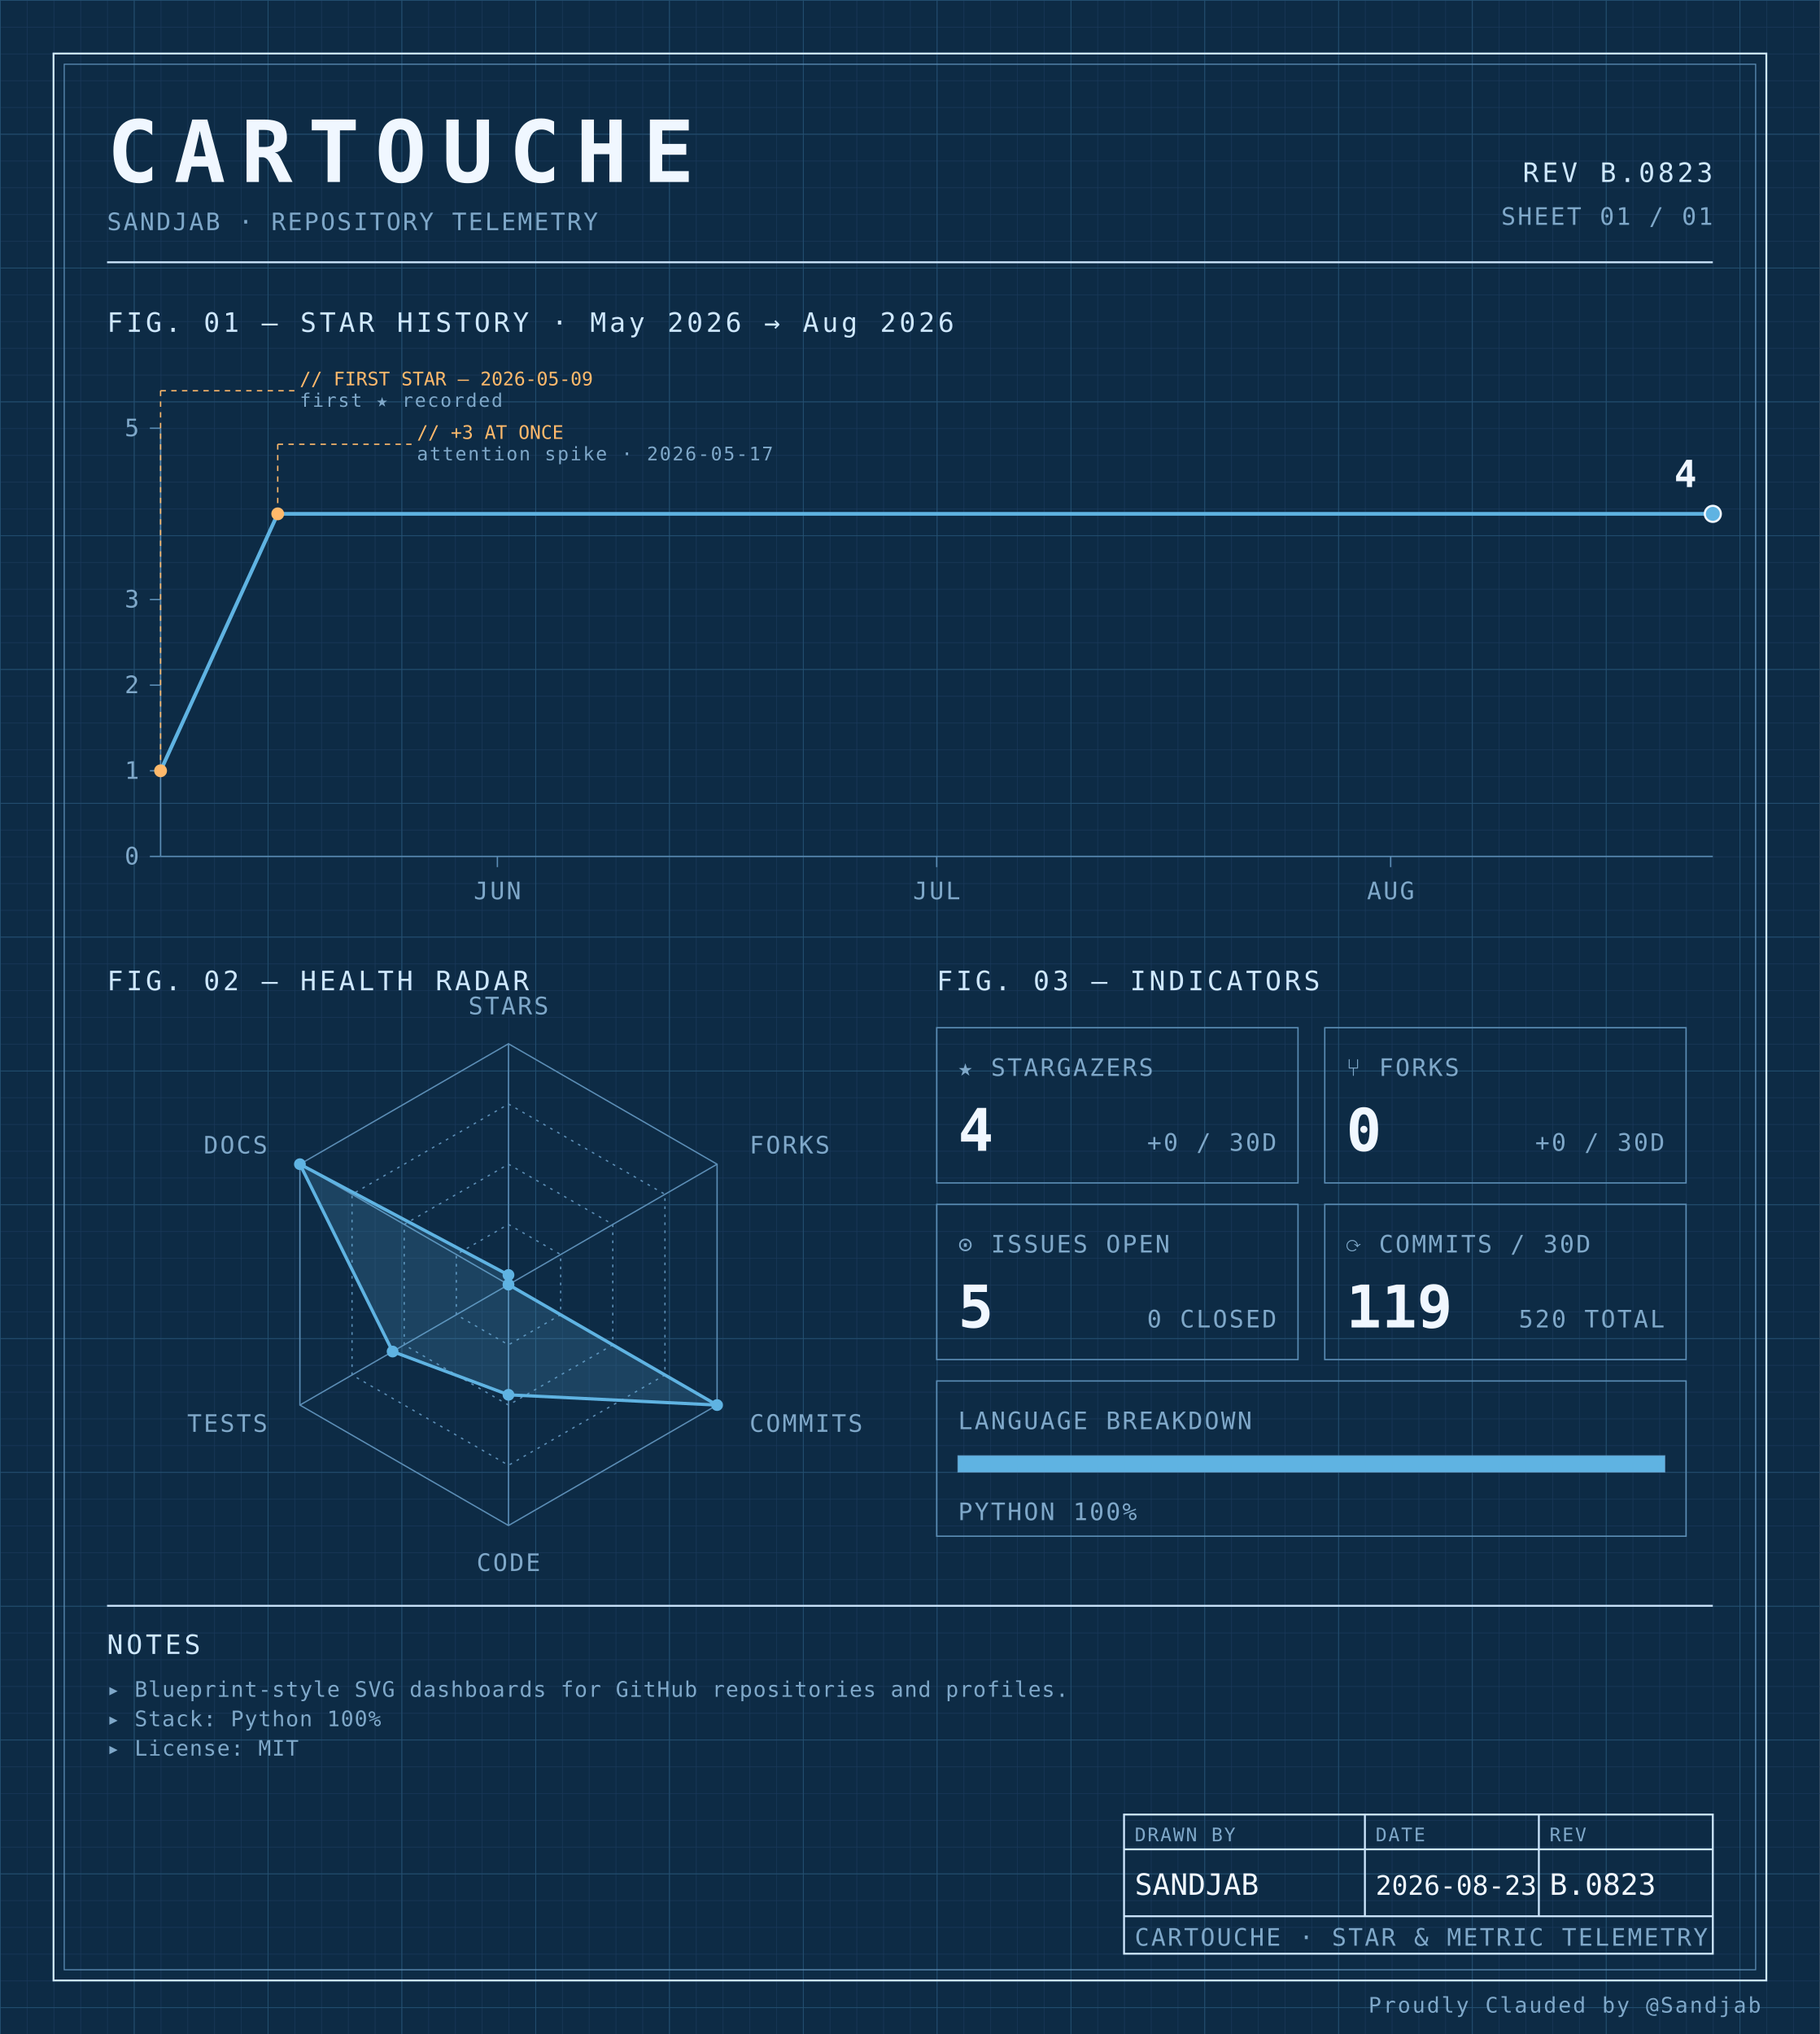
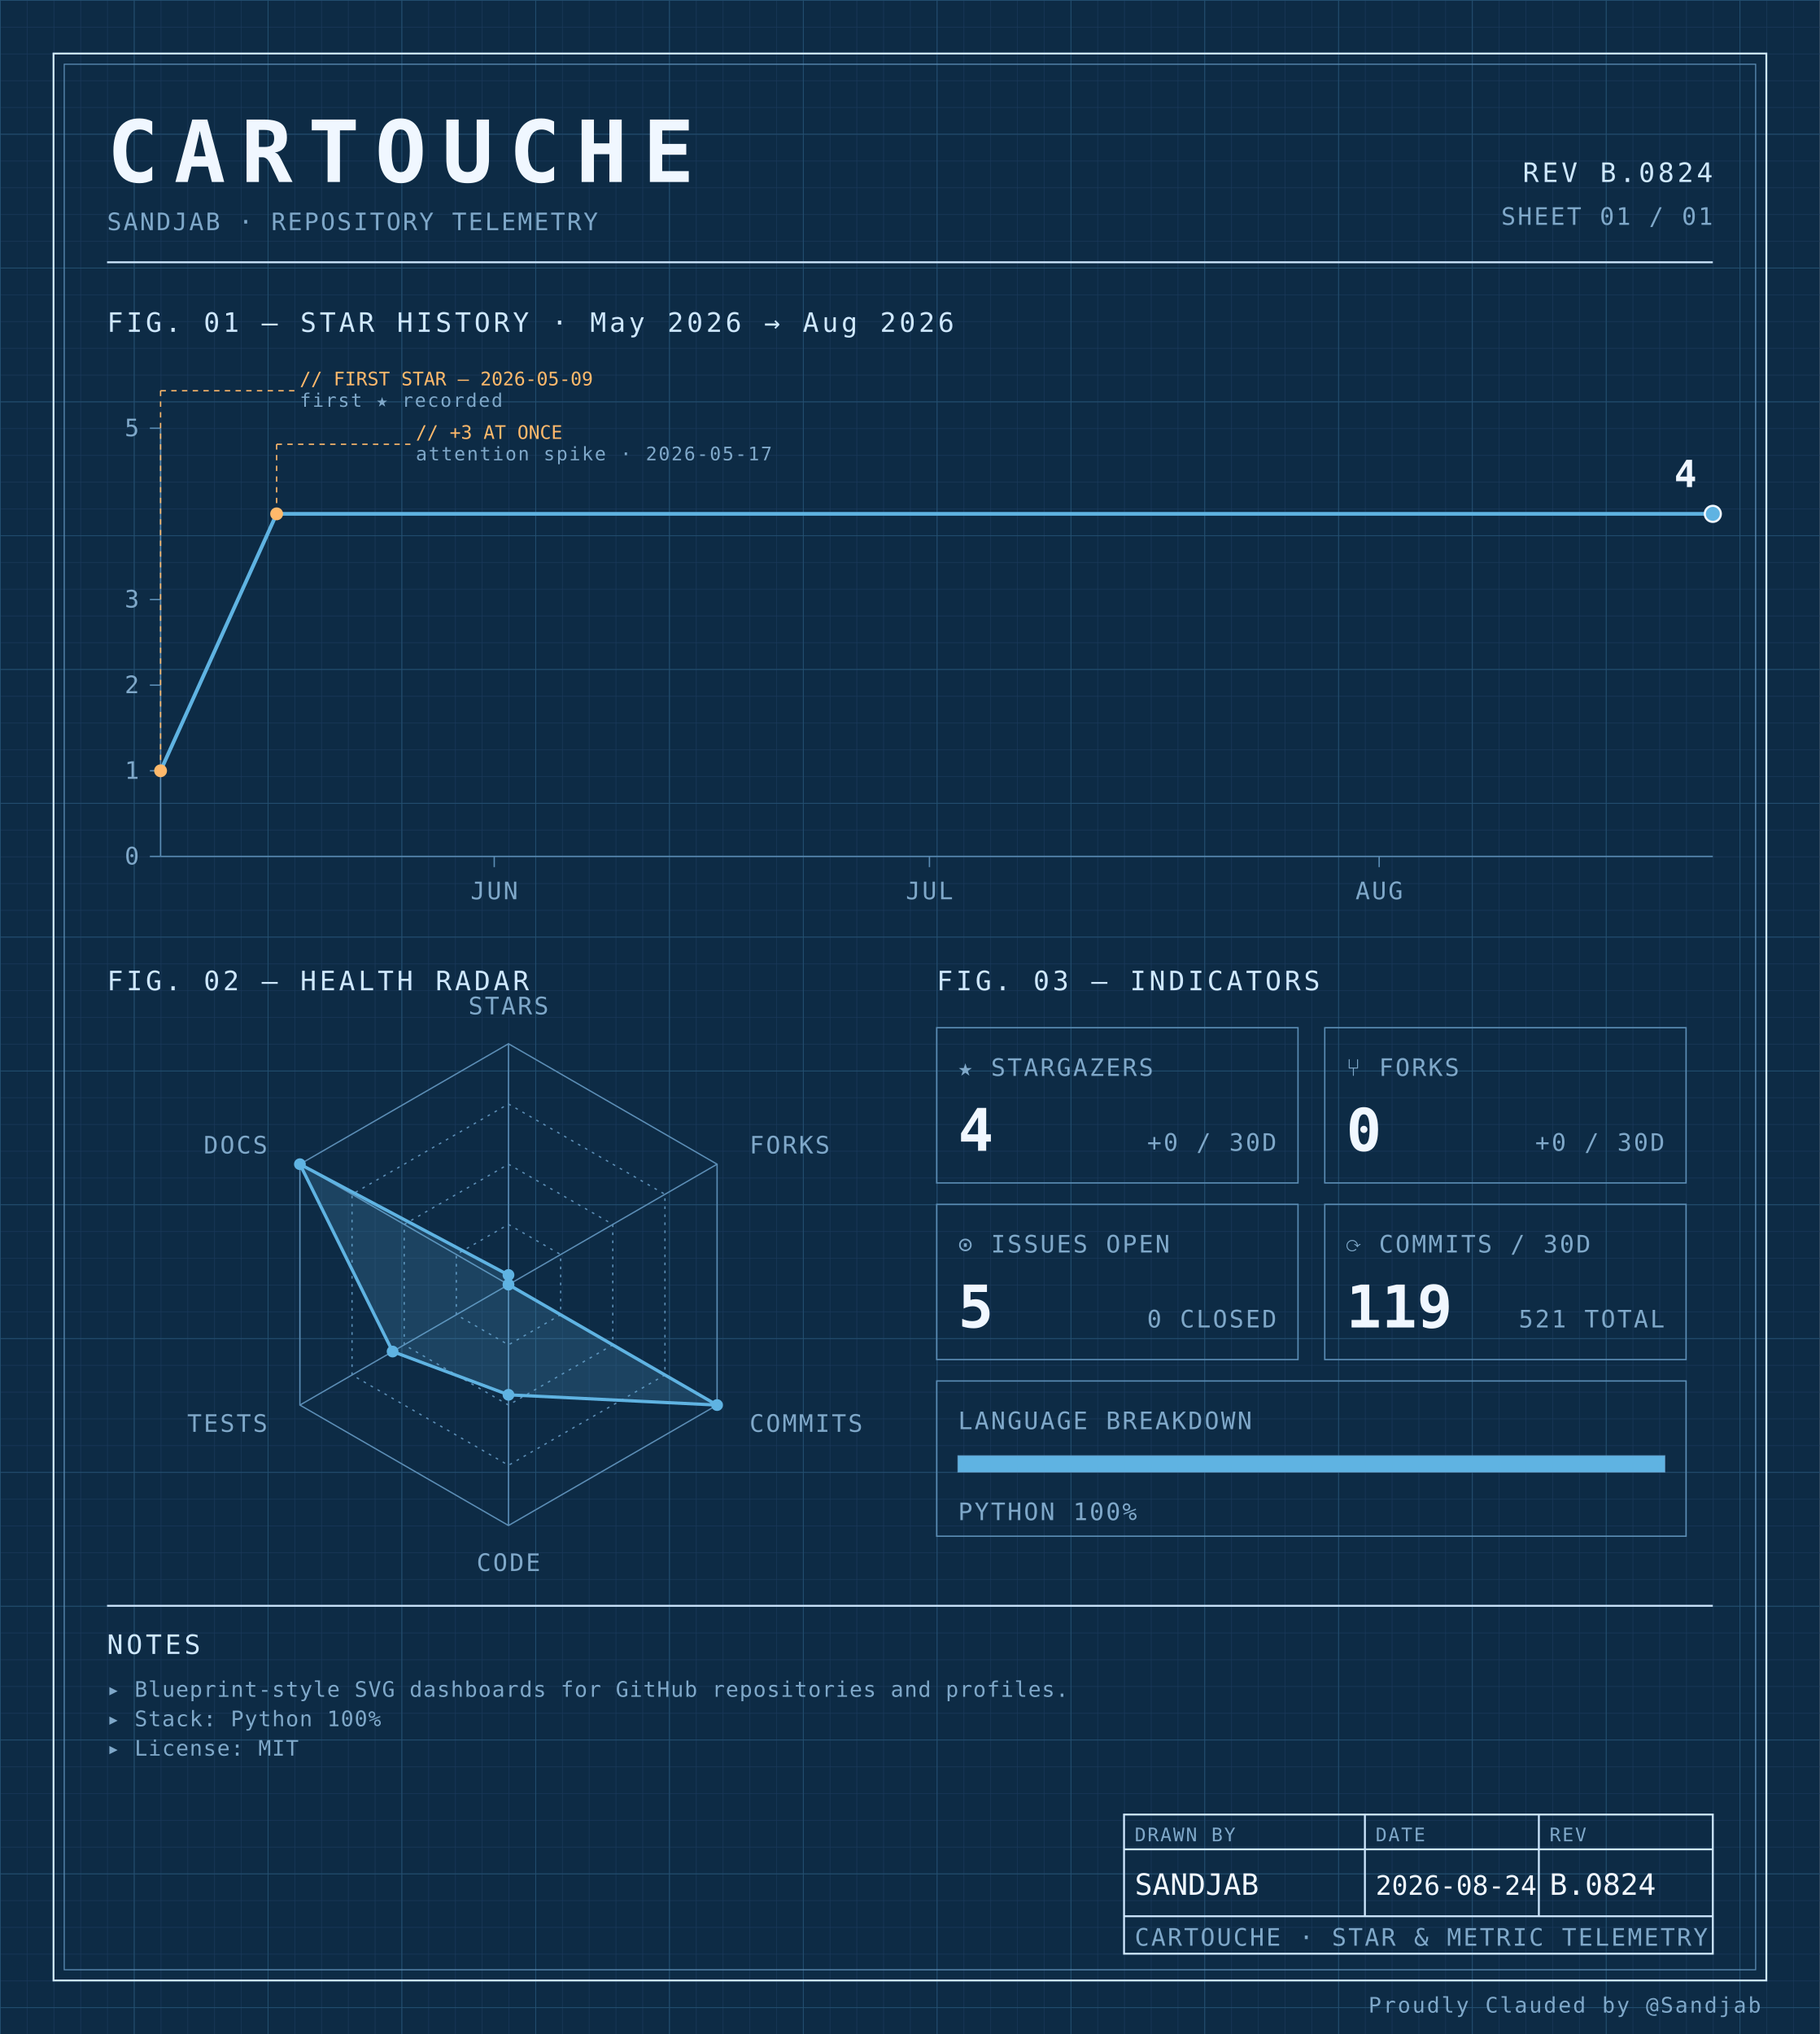
<svg xmlns="http://www.w3.org/2000/svg" width="100%" viewBox="0 0 680 760" role="img">
  <defs>
    <pattern id="grid-fine" width="10" height="10" patternUnits="userSpaceOnUse">
      <path d="M10 0H0V10" fill="none" stroke="#1a3a5c" stroke-width="0.4" />
    </pattern>
    <pattern id="grid-major" width="50" height="50" patternUnits="userSpaceOnUse">
      <path d="M50 0H0V50" fill="none" stroke="#245273" stroke-width="0.5" />
    </pattern>
  </defs>
  <rect x="0" y="0" width="680" height="760" fill="#0d2b45" />
  <rect x="0" y="0" width="680" height="760" fill="url(#grid-fine)" />
  <rect x="0" y="0" width="680" height="760" fill="url(#grid-major)" />
  <rect x="20" y="20" width="640" height="720" fill="none" stroke="#cfe8ff" stroke-width="0.7" />
  <rect x="24" y="24" width="632" height="712" fill="none" stroke="#5b8db5" stroke-width="0.4" />
  <text x="40" y="68" font-family="ui-monospace, 'SF Mono', 'JetBrains Mono', 'Cascadia Code', Consolas, monospace" font-size="32" font-weight="700" fill="#f0f7ff" text-anchor="start" letter-spacing="0.18em">CARTOUCHE</text>
  <text x="40" y="86" font-family="ui-monospace, 'SF Mono', 'JetBrains Mono', 'Cascadia Code', Consolas, monospace" font-size="9" font-weight="400" fill="#7fa8c9" text-anchor="start" letter-spacing="0.08em">SANDJAB · REPOSITORY TELEMETRY</text>
-   <text x="640" y="68" font-family="ui-monospace, 'SF Mono', 'JetBrains Mono', 'Cascadia Code', Consolas, monospace" font-size="10" font-weight="400" fill="#cfe8ff" text-anchor="end" letter-spacing="0.12em">REV B.0823</text>
+   <text x="640" y="68" font-family="ui-monospace, 'SF Mono', 'JetBrains Mono', 'Cascadia Code', Consolas, monospace" font-size="10" font-weight="400" fill="#cfe8ff" text-anchor="end" letter-spacing="0.12em">REV B.0824</text>
  <text x="640" y="84" font-family="ui-monospace, 'SF Mono', 'JetBrains Mono', 'Cascadia Code', Consolas, monospace" font-size="9" font-weight="400" fill="#7fa8c9" text-anchor="end" letter-spacing="0.08em">SHEET 01 / 01</text>
  <line x1="40" y1="98" x2="640" y2="98" stroke="#cfe8ff" stroke-width="0.7" />
  <text x="40" y="124" font-family="ui-monospace, 'SF Mono', 'JetBrains Mono', 'Cascadia Code', Consolas, monospace" font-size="10" font-weight="400" fill="#cfe8ff" text-anchor="start" letter-spacing="0.12em">FIG. 01 — STAR HISTORY · May 2026 → Aug 2026</text>
  <line x1="60" y1="160" x2="60" y2="320" stroke="#5b8db5" stroke-width="0.5" />
  <line x1="60" y1="320" x2="640" y2="320" stroke="#5b8db5" stroke-width="0.5" />
  <line x1="56" y1="320.0" x2="60" y2="320.0" stroke="#5b8db5" stroke-width="0.5" />
  <text x="52" y="323.0" font-family="ui-monospace, 'SF Mono', 'JetBrains Mono', 'Cascadia Code', Consolas, monospace" font-size="9" font-weight="400" fill="#7fa8c9" text-anchor="end" letter-spacing="0.08em">0</text>
  <line x1="56" y1="288.0" x2="60" y2="288.0" stroke="#5b8db5" stroke-width="0.5" />
  <text x="52" y="291.0" font-family="ui-monospace, 'SF Mono', 'JetBrains Mono', 'Cascadia Code', Consolas, monospace" font-size="9" font-weight="400" fill="#7fa8c9" text-anchor="end" letter-spacing="0.08em">1</text>
  <line x1="56" y1="256.0" x2="60" y2="256.0" stroke="#5b8db5" stroke-width="0.5" />
  <text x="52" y="259.0" font-family="ui-monospace, 'SF Mono', 'JetBrains Mono', 'Cascadia Code', Consolas, monospace" font-size="9" font-weight="400" fill="#7fa8c9" text-anchor="end" letter-spacing="0.08em">2</text>
  <line x1="56" y1="224.0" x2="60" y2="224.0" stroke="#5b8db5" stroke-width="0.5" />
  <text x="52" y="227.0" font-family="ui-monospace, 'SF Mono', 'JetBrains Mono', 'Cascadia Code', Consolas, monospace" font-size="9" font-weight="400" fill="#7fa8c9" text-anchor="end" letter-spacing="0.08em">3</text>
  <line x1="56" y1="160.0" x2="60" y2="160.0" stroke="#5b8db5" stroke-width="0.5" />
  <text x="52" y="163.0" font-family="ui-monospace, 'SF Mono', 'JetBrains Mono', 'Cascadia Code', Consolas, monospace" font-size="9" font-weight="400" fill="#7fa8c9" text-anchor="end" letter-spacing="0.08em">5</text>
-   <line x1="185.849" y1="320" x2="185.849" y2="324" stroke="#5b8db5" stroke-width="0.5" />
-   <text x="185.849" y="336" font-family="ui-monospace, 'SF Mono', 'JetBrains Mono', 'Cascadia Code', Consolas, monospace" font-size="9" font-weight="400" fill="#7fa8c9" text-anchor="middle" letter-spacing="0.08em">JUN</text>
-   <line x1="350.0" y1="320" x2="350.0" y2="324" stroke="#5b8db5" stroke-width="0.5" />
-   <text x="350.0" y="336" font-family="ui-monospace, 'SF Mono', 'JetBrains Mono', 'Cascadia Code', Consolas, monospace" font-size="9" font-weight="400" fill="#7fa8c9" text-anchor="middle" letter-spacing="0.08em">JUL</text>
-   <line x1="519.623" y1="320" x2="519.623" y2="324" stroke="#5b8db5" stroke-width="0.5" />
-   <text x="519.623" y="336" font-family="ui-monospace, 'SF Mono', 'JetBrains Mono', 'Cascadia Code', Consolas, monospace" font-size="9" font-weight="400" fill="#7fa8c9" text-anchor="middle" letter-spacing="0.08em">AUG</text>
-   <path d="M 60.00,288.00 L 103.77,192.00 147.55,192.00 191.32,192.00 235.09,192.00 278.87,192.00 322.64,192.00 366.42,192.00 410.19,192.00 453.96,192.00 497.74,192.00 541.51,192.00 585.28,192.00 629.06,192.00 640.00,192.00" fill="none" stroke="#5fb3e2" stroke-width="1.4" stroke-linejoin="round" stroke-linecap="round" />
+   <line x1="184.673" y1="320" x2="184.673" y2="324" stroke="#5b8db5" stroke-width="0.5" />
+   <text x="184.673" y="336" font-family="ui-monospace, 'SF Mono', 'JetBrains Mono', 'Cascadia Code', Consolas, monospace" font-size="9" font-weight="400" fill="#7fa8c9" text-anchor="middle" letter-spacing="0.08em">JUN</text>
+   <line x1="347.29" y1="320" x2="347.29" y2="324" stroke="#5b8db5" stroke-width="0.5" />
+   <text x="347.29" y="336" font-family="ui-monospace, 'SF Mono', 'JetBrains Mono', 'Cascadia Code', Consolas, monospace" font-size="9" font-weight="400" fill="#7fa8c9" text-anchor="middle" letter-spacing="0.08em">JUL</text>
+   <line x1="515.327" y1="320" x2="515.327" y2="324" stroke="#5b8db5" stroke-width="0.5" />
+   <text x="515.327" y="336" font-family="ui-monospace, 'SF Mono', 'JetBrains Mono', 'Cascadia Code', Consolas, monospace" font-size="9" font-weight="400" fill="#7fa8c9" text-anchor="middle" letter-spacing="0.08em">AUG</text>
+   <path d="M 60.00,288.00 L 103.36,192.00 146.73,192.00 190.09,192.00 233.46,192.00 276.82,192.00 320.19,192.00 363.55,192.00 406.92,192.00 450.28,192.00 493.64,192.00 537.01,192.00 580.37,192.00 623.74,192.00 640.00,192.00" fill="none" stroke="#5fb3e2" stroke-width="1.4" stroke-linejoin="round" stroke-linecap="round" />
  <circle cx="60.0" cy="288.0" r="2.4" fill="#ffb96b" />
  <line x1="60.0" y1="288.0" x2="60.0" y2="146" stroke="#ffb96b" stroke-width="0.5" stroke-dasharray="2,2" fill="none" />
  <line x1="60.0" y1="146" x2="110.0" y2="146" stroke="#ffb96b" stroke-width="0.5" stroke-dasharray="2,2" fill="none" />
  <text x="112.0" y="144" font-family="ui-monospace, 'SF Mono', 'JetBrains Mono', 'Cascadia Code', Consolas, monospace" font-size="7" font-weight="400" fill="#ffb96b" text-anchor="start" letter-spacing="normal">// FIRST STAR — 2026-05-09</text>
  <text x="112.0" y="152" font-family="ui-monospace, 'SF Mono', 'JetBrains Mono', 'Cascadia Code', Consolas, monospace" font-size="7" font-weight="400" fill="#7fa8c9" text-anchor="start" letter-spacing="0.08em">first ★ recorded</text>
-   <circle cx="103.774" cy="192.0" r="2.4" fill="#ffb96b" />
-   <line x1="103.774" y1="192.0" x2="103.774" y2="166" stroke="#ffb96b" stroke-width="0.5" stroke-dasharray="2,2" fill="none" />
-   <line x1="103.774" y1="166" x2="153.774" y2="166" stroke="#ffb96b" stroke-width="0.5" stroke-dasharray="2,2" fill="none" />
-   <text x="155.774" y="164" font-family="ui-monospace, 'SF Mono', 'JetBrains Mono', 'Cascadia Code', Consolas, monospace" font-size="7" font-weight="400" fill="#ffb96b" text-anchor="start" letter-spacing="normal">// +3 AT ONCE</text>
-   <text x="155.774" y="172" font-family="ui-monospace, 'SF Mono', 'JetBrains Mono', 'Cascadia Code', Consolas, monospace" font-size="7" font-weight="400" fill="#7fa8c9" text-anchor="start" letter-spacing="0.08em">attention spike · 2026-05-17</text>
+   <circle cx="103.364" cy="192.0" r="2.4" fill="#ffb96b" />
+   <line x1="103.364" y1="192.0" x2="103.364" y2="166" stroke="#ffb96b" stroke-width="0.5" stroke-dasharray="2,2" fill="none" />
+   <line x1="103.364" y1="166" x2="153.364" y2="166" stroke="#ffb96b" stroke-width="0.5" stroke-dasharray="2,2" fill="none" />
+   <text x="155.364" y="164" font-family="ui-monospace, 'SF Mono', 'JetBrains Mono', 'Cascadia Code', Consolas, monospace" font-size="7" font-weight="400" fill="#ffb96b" text-anchor="start" letter-spacing="normal">// +3 AT ONCE</text>
+   <text x="155.364" y="172" font-family="ui-monospace, 'SF Mono', 'JetBrains Mono', 'Cascadia Code', Consolas, monospace" font-size="7" font-weight="400" fill="#7fa8c9" text-anchor="start" letter-spacing="0.08em">attention spike · 2026-05-17</text>
  <circle cx="640.0" cy="192.0" r="3" fill="#5fb3e2" stroke="#f0f7ff" stroke-width="0.8" />
  <text x="634.0" y="182.0" font-family="ui-monospace, 'SF Mono', 'JetBrains Mono', 'Cascadia Code', Consolas, monospace" font-size="14" font-weight="700" fill="#f0f7ff" text-anchor="end" letter-spacing="normal">4</text>
  <text x="40" y="370" font-family="ui-monospace, 'SF Mono', 'JetBrains Mono', 'Cascadia Code', Consolas, monospace" font-size="10" font-weight="400" fill="#cfe8ff" text-anchor="start" letter-spacing="0.12em">FIG. 02 — HEALTH RADAR</text>
  <g transform="translate(190 480)">
    <polygon points="0.00,-90.00 77.94,-45.00 77.94,45.00 0.00,90.00 -77.94,45.00 -77.94,-45.00" fill="none" stroke="#5b8db5" stroke-width="0.5" />
    <polygon points="0.00,-67.50 58.46,-33.75 58.46,33.75 0.00,67.50 -58.46,33.75 -58.46,-33.75" fill="none" stroke="#5b8db5" stroke-width="0.5" stroke-dasharray="1,2" />
    <polygon points="0.00,-45.00 38.97,-22.50 38.97,22.50 0.00,45.00 -38.97,22.50 -38.97,-22.50" fill="none" stroke="#5b8db5" stroke-width="0.5" stroke-dasharray="1,2" />
    <polygon points="0.00,-22.50 19.49,-11.25 19.49,11.25 0.00,22.50 -19.49,11.25 -19.49,-11.25" fill="none" stroke="#5b8db5" stroke-width="0.5" stroke-dasharray="1,2" />
    <line x1="0" y1="0" x2="0.00" y2="-90.00" stroke="#5b8db5" stroke-width="0.5" />
    <line x1="0" y1="0" x2="77.94" y2="-45.00" stroke="#5b8db5" stroke-width="0.5" />
    <line x1="0" y1="0" x2="77.94" y2="45.00" stroke="#5b8db5" stroke-width="0.5" />
    <line x1="0" y1="0" x2="0.00" y2="90.00" stroke="#5b8db5" stroke-width="0.5" />
    <line x1="0" y1="0" x2="-77.94" y2="45.00" stroke="#5b8db5" stroke-width="0.5" />
    <line x1="0" y1="0" x2="-77.94" y2="-45.00" stroke="#5b8db5" stroke-width="0.5" />
    <polygon points="0.00,-3.60 0.00,0.00 77.94,45.00 0.00,41.17 -43.30,25.00 -77.94,-45.00" fill="#5fb3e2" fill-opacity="0.18" stroke="#5fb3e2" stroke-width="1.2" />
    <circle cx="0.00" cy="-3.60" r="2.2" fill="#5fb3e2" />
    <circle cx="0.00" cy="0.00" r="2.2" fill="#5fb3e2" />
    <circle cx="77.94" cy="45.00" r="2.2" fill="#5fb3e2" />
    <circle cx="0.00" cy="41.17" r="2.2" fill="#5fb3e2" />
    <circle cx="-43.30" cy="25.00" r="2.2" fill="#5fb3e2" />
    <circle cx="-77.94" cy="-45.00" r="2.2" fill="#5fb3e2" />
    <text x="6.3681633555662356e-15" y="-101" font-family="ui-monospace, 'SF Mono', 'JetBrains Mono', 'Cascadia Code', Consolas, monospace" font-size="9" font-weight="400" fill="#7fa8c9" text-anchor="middle" letter-spacing="0.08em">STARS</text>
    <text x="90.067" y="-49" font-family="ui-monospace, 'SF Mono', 'JetBrains Mono', 'Cascadia Code', Consolas, monospace" font-size="9" font-weight="400" fill="#7fa8c9" text-anchor="start" letter-spacing="0.08em">FORKS</text>
    <text x="90.067" y="55" font-family="ui-monospace, 'SF Mono', 'JetBrains Mono', 'Cascadia Code', Consolas, monospace" font-size="9" font-weight="400" fill="#7fa8c9" text-anchor="start" letter-spacing="0.08em">COMMITS</text>
    <text x="6.3681633555662356e-15" y="107" font-family="ui-monospace, 'SF Mono', 'JetBrains Mono', 'Cascadia Code', Consolas, monospace" font-size="9" font-weight="400" fill="#7fa8c9" text-anchor="middle" letter-spacing="0.08em">CODE</text>
    <text x="-90.067" y="55" font-family="ui-monospace, 'SF Mono', 'JetBrains Mono', 'Cascadia Code', Consolas, monospace" font-size="9" font-weight="400" fill="#7fa8c9" text-anchor="end" letter-spacing="0.08em">TESTS</text>
    <text x="-90.067" y="-49" font-family="ui-monospace, 'SF Mono', 'JetBrains Mono', 'Cascadia Code', Consolas, monospace" font-size="9" font-weight="400" fill="#7fa8c9" text-anchor="end" letter-spacing="0.08em">DOCS</text>
  </g>
  <text x="350" y="370" font-family="ui-monospace, 'SF Mono', 'JetBrains Mono', 'Cascadia Code', Consolas, monospace" font-size="10" font-weight="400" fill="#cfe8ff" text-anchor="start" letter-spacing="0.12em">FIG. 03 — INDICATORS</text>
  <rect x="350" y="384" width="135" height="58" fill="none" stroke="#5b8db5" stroke-width="0.5" />
  <text x="358" y="402" font-family="ui-monospace, 'SF Mono', 'JetBrains Mono', 'Cascadia Code', Consolas, monospace" font-size="9" font-weight="400" fill="#7fa8c9" text-anchor="start" letter-spacing="0.08em">★ STARGAZERS</text>
  <text x="358" y="430" font-family="ui-monospace, 'SF Mono', 'JetBrains Mono', 'Cascadia Code', Consolas, monospace" font-size="22" font-weight="700" fill="#f0f7ff" text-anchor="start" letter-spacing="normal">4</text>
  <text x="477" y="430" font-family="ui-monospace, 'SF Mono', 'JetBrains Mono', 'Cascadia Code', Consolas, monospace" font-size="9" font-weight="400" fill="#7fa8c9" text-anchor="end" letter-spacing="0.08em">+0 / 30D</text>
  <rect x="495" y="384" width="135" height="58" fill="none" stroke="#5b8db5" stroke-width="0.5" />
  <text x="503" y="402" font-family="ui-monospace, 'SF Mono', 'JetBrains Mono', 'Cascadia Code', Consolas, monospace" font-size="9" font-weight="400" fill="#7fa8c9" text-anchor="start" letter-spacing="0.08em">⑂ FORKS</text>
  <text x="503" y="430" font-family="ui-monospace, 'SF Mono', 'JetBrains Mono', 'Cascadia Code', Consolas, monospace" font-size="22" font-weight="700" fill="#f0f7ff" text-anchor="start" letter-spacing="normal">0</text>
  <text x="622" y="430" font-family="ui-monospace, 'SF Mono', 'JetBrains Mono', 'Cascadia Code', Consolas, monospace" font-size="9" font-weight="400" fill="#7fa8c9" text-anchor="end" letter-spacing="0.08em">+0 / 30D</text>
  <rect x="350" y="450" width="135" height="58" fill="none" stroke="#5b8db5" stroke-width="0.5" />
  <text x="358" y="468" font-family="ui-monospace, 'SF Mono', 'JetBrains Mono', 'Cascadia Code', Consolas, monospace" font-size="9" font-weight="400" fill="#7fa8c9" text-anchor="start" letter-spacing="0.08em">⊙ ISSUES OPEN</text>
  <text x="358" y="496" font-family="ui-monospace, 'SF Mono', 'JetBrains Mono', 'Cascadia Code', Consolas, monospace" font-size="22" font-weight="700" fill="#f0f7ff" text-anchor="start" letter-spacing="normal">5</text>
  <text x="477" y="496" font-family="ui-monospace, 'SF Mono', 'JetBrains Mono', 'Cascadia Code', Consolas, monospace" font-size="9" font-weight="400" fill="#7fa8c9" text-anchor="end" letter-spacing="0.08em">0 CLOSED</text>
  <rect x="495" y="450" width="135" height="58" fill="none" stroke="#5b8db5" stroke-width="0.5" />
  <text x="503" y="468" font-family="ui-monospace, 'SF Mono', 'JetBrains Mono', 'Cascadia Code', Consolas, monospace" font-size="9" font-weight="400" fill="#7fa8c9" text-anchor="start" letter-spacing="0.08em">⟳ COMMITS / 30D</text>
  <text x="503" y="496" font-family="ui-monospace, 'SF Mono', 'JetBrains Mono', 'Cascadia Code', Consolas, monospace" font-size="22" font-weight="700" fill="#f0f7ff" text-anchor="start" letter-spacing="normal">119</text>
-   <text x="622" y="496" font-family="ui-monospace, 'SF Mono', 'JetBrains Mono', 'Cascadia Code', Consolas, monospace" font-size="9" font-weight="400" fill="#7fa8c9" text-anchor="end" letter-spacing="0.08em">520 TOTAL</text>
+   <text x="622" y="496" font-family="ui-monospace, 'SF Mono', 'JetBrains Mono', 'Cascadia Code', Consolas, monospace" font-size="9" font-weight="400" fill="#7fa8c9" text-anchor="end" letter-spacing="0.08em">521 TOTAL</text>
  <rect x="350" y="516" width="280" height="58" fill="none" stroke="#5b8db5" stroke-width="0.5" />
  <text x="358" y="534" font-family="ui-monospace, 'SF Mono', 'JetBrains Mono', 'Cascadia Code', Consolas, monospace" font-size="9" font-weight="400" fill="#7fa8c9" text-anchor="start" letter-spacing="0.08em">LANGUAGE BREAKDOWN</text>
  <rect x="358" y="544" width="264" height="6" fill="none" stroke="#5b8db5" stroke-width="0.5" />
  <rect x="358" y="544" width="264.00" height="6" fill="#5fb3e2" />
  <text x="358" y="568" font-family="ui-monospace, 'SF Mono', 'JetBrains Mono', 'Cascadia Code', Consolas, monospace" font-size="9" font-weight="400" fill="#7fa8c9" text-anchor="start" letter-spacing="0.08em">PYTHON 100%</text>
  <line x1="40" y1="600" x2="640" y2="600" stroke="#cfe8ff" stroke-width="0.7" />
  <text x="40" y="618" font-family="ui-monospace, 'SF Mono', 'JetBrains Mono', 'Cascadia Code', Consolas, monospace" font-size="10" font-weight="400" fill="#cfe8ff" text-anchor="start" letter-spacing="0.12em">NOTES</text>
  <text x="40" y="634" font-family="ui-monospace, 'SF Mono', 'JetBrains Mono', 'Cascadia Code', Consolas, monospace" font-size="8" font-weight="400" fill="#7fa8c9" text-anchor="start" letter-spacing="0.04em">▸ Blueprint-style SVG dashboards for GitHub repositories and profiles.</text>
  <text x="40" y="645" font-family="ui-monospace, 'SF Mono', 'JetBrains Mono', 'Cascadia Code', Consolas, monospace" font-size="8" font-weight="400" fill="#7fa8c9" text-anchor="start" letter-spacing="0.04em">▸ Stack: Python 100%</text>
  <text x="40" y="656" font-family="ui-monospace, 'SF Mono', 'JetBrains Mono', 'Cascadia Code', Consolas, monospace" font-size="8" font-weight="400" fill="#7fa8c9" text-anchor="start" letter-spacing="0.04em">▸ License: MIT</text>
  <rect x="420" y="678" width="220" height="52" fill="none" stroke="#cfe8ff" stroke-width="0.7" />
  <line x1="420" y1="691" x2="640" y2="691" stroke="#cfe8ff" stroke-width="0.7" />
  <line x1="420" y1="716" x2="640" y2="716" stroke="#cfe8ff" stroke-width="0.7" />
  <line x1="510" y1="678" x2="510" y2="716" stroke="#cfe8ff" stroke-width="0.7" />
  <line x1="575" y1="678" x2="575" y2="716" stroke="#cfe8ff" stroke-width="0.7" />
  <text x="424" y="688" font-family="ui-monospace, 'SF Mono', 'JetBrains Mono', 'Cascadia Code', Consolas, monospace" font-size="7" font-weight="400" fill="#7fa8c9" text-anchor="start" letter-spacing="0.08em">DRAWN BY</text>
  <text x="514" y="688" font-family="ui-monospace, 'SF Mono', 'JetBrains Mono', 'Cascadia Code', Consolas, monospace" font-size="7" font-weight="400" fill="#7fa8c9" text-anchor="start" letter-spacing="0.08em">DATE</text>
  <text x="579" y="688" font-family="ui-monospace, 'SF Mono', 'JetBrains Mono', 'Cascadia Code', Consolas, monospace" font-size="7" font-weight="400" fill="#7fa8c9" text-anchor="start" letter-spacing="0.08em">REV</text>
  <text x="424" y="708" font-family="ui-monospace, 'SF Mono', 'JetBrains Mono', 'Cascadia Code', Consolas, monospace" font-size="11" font-weight="400" fill="#f0f7ff" text-anchor="start" letter-spacing="normal">SANDJAB</text>
-   <text x="514" y="708" font-family="ui-monospace, 'SF Mono', 'JetBrains Mono', 'Cascadia Code', Consolas, monospace" font-size="10" font-weight="400" fill="#f0f7ff" text-anchor="start" letter-spacing="normal">2026-08-23</text>
-   <text x="579" y="708" font-family="ui-monospace, 'SF Mono', 'JetBrains Mono', 'Cascadia Code', Consolas, monospace" font-size="11" font-weight="400" fill="#f0f7ff" text-anchor="start" letter-spacing="normal">B.0823</text>
+   <text x="514" y="708" font-family="ui-monospace, 'SF Mono', 'JetBrains Mono', 'Cascadia Code', Consolas, monospace" font-size="10" font-weight="400" fill="#f0f7ff" text-anchor="start" letter-spacing="normal">2026-08-24</text>
+   <text x="579" y="708" font-family="ui-monospace, 'SF Mono', 'JetBrains Mono', 'Cascadia Code', Consolas, monospace" font-size="11" font-weight="400" fill="#f0f7ff" text-anchor="start" letter-spacing="normal">B.0824</text>
  <text x="424" y="727" font-family="ui-monospace, 'SF Mono', 'JetBrains Mono', 'Cascadia Code', Consolas, monospace" font-size="9" font-weight="400" fill="#7fa8c9" text-anchor="start" letter-spacing="0.08em">CARTOUCHE · STAR &amp; METRIC TELEMETRY</text>
  <text x="658" y="752" font-family="ui-monospace, 'SF Mono', 'JetBrains Mono', 'Cascadia Code', Consolas, monospace" font-size="8" font-weight="400" fill="#7fa8c9" text-anchor="end" letter-spacing="0.08em">Proudly Clauded by @Sandjab</text>
</svg>
